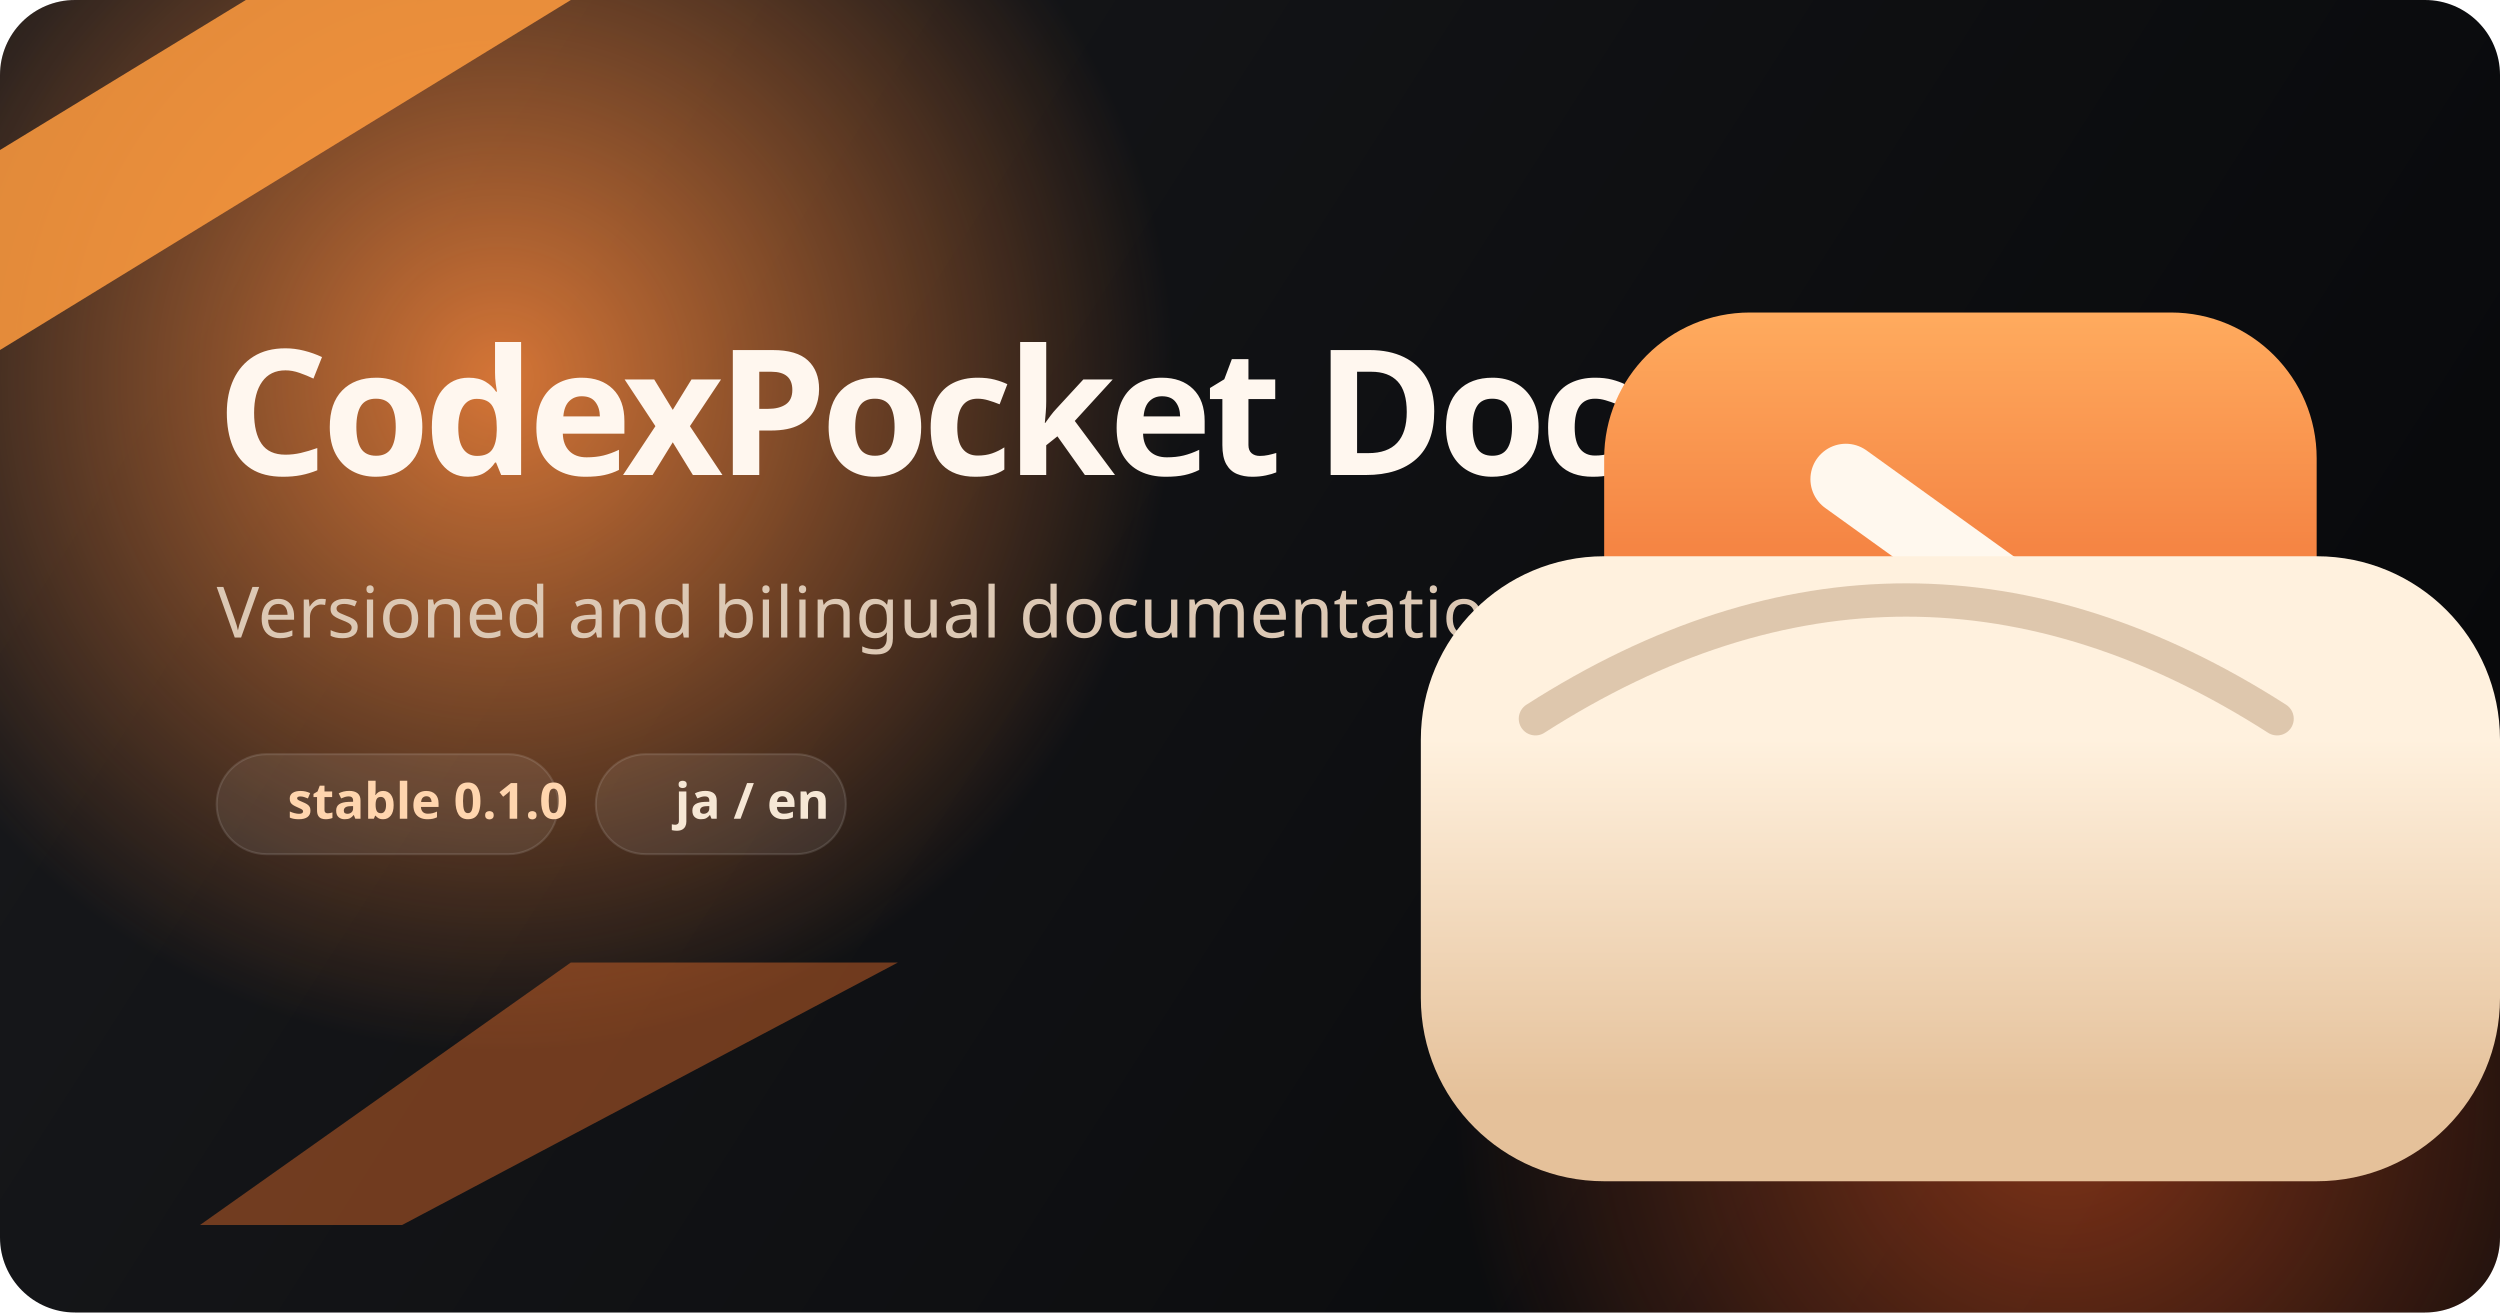
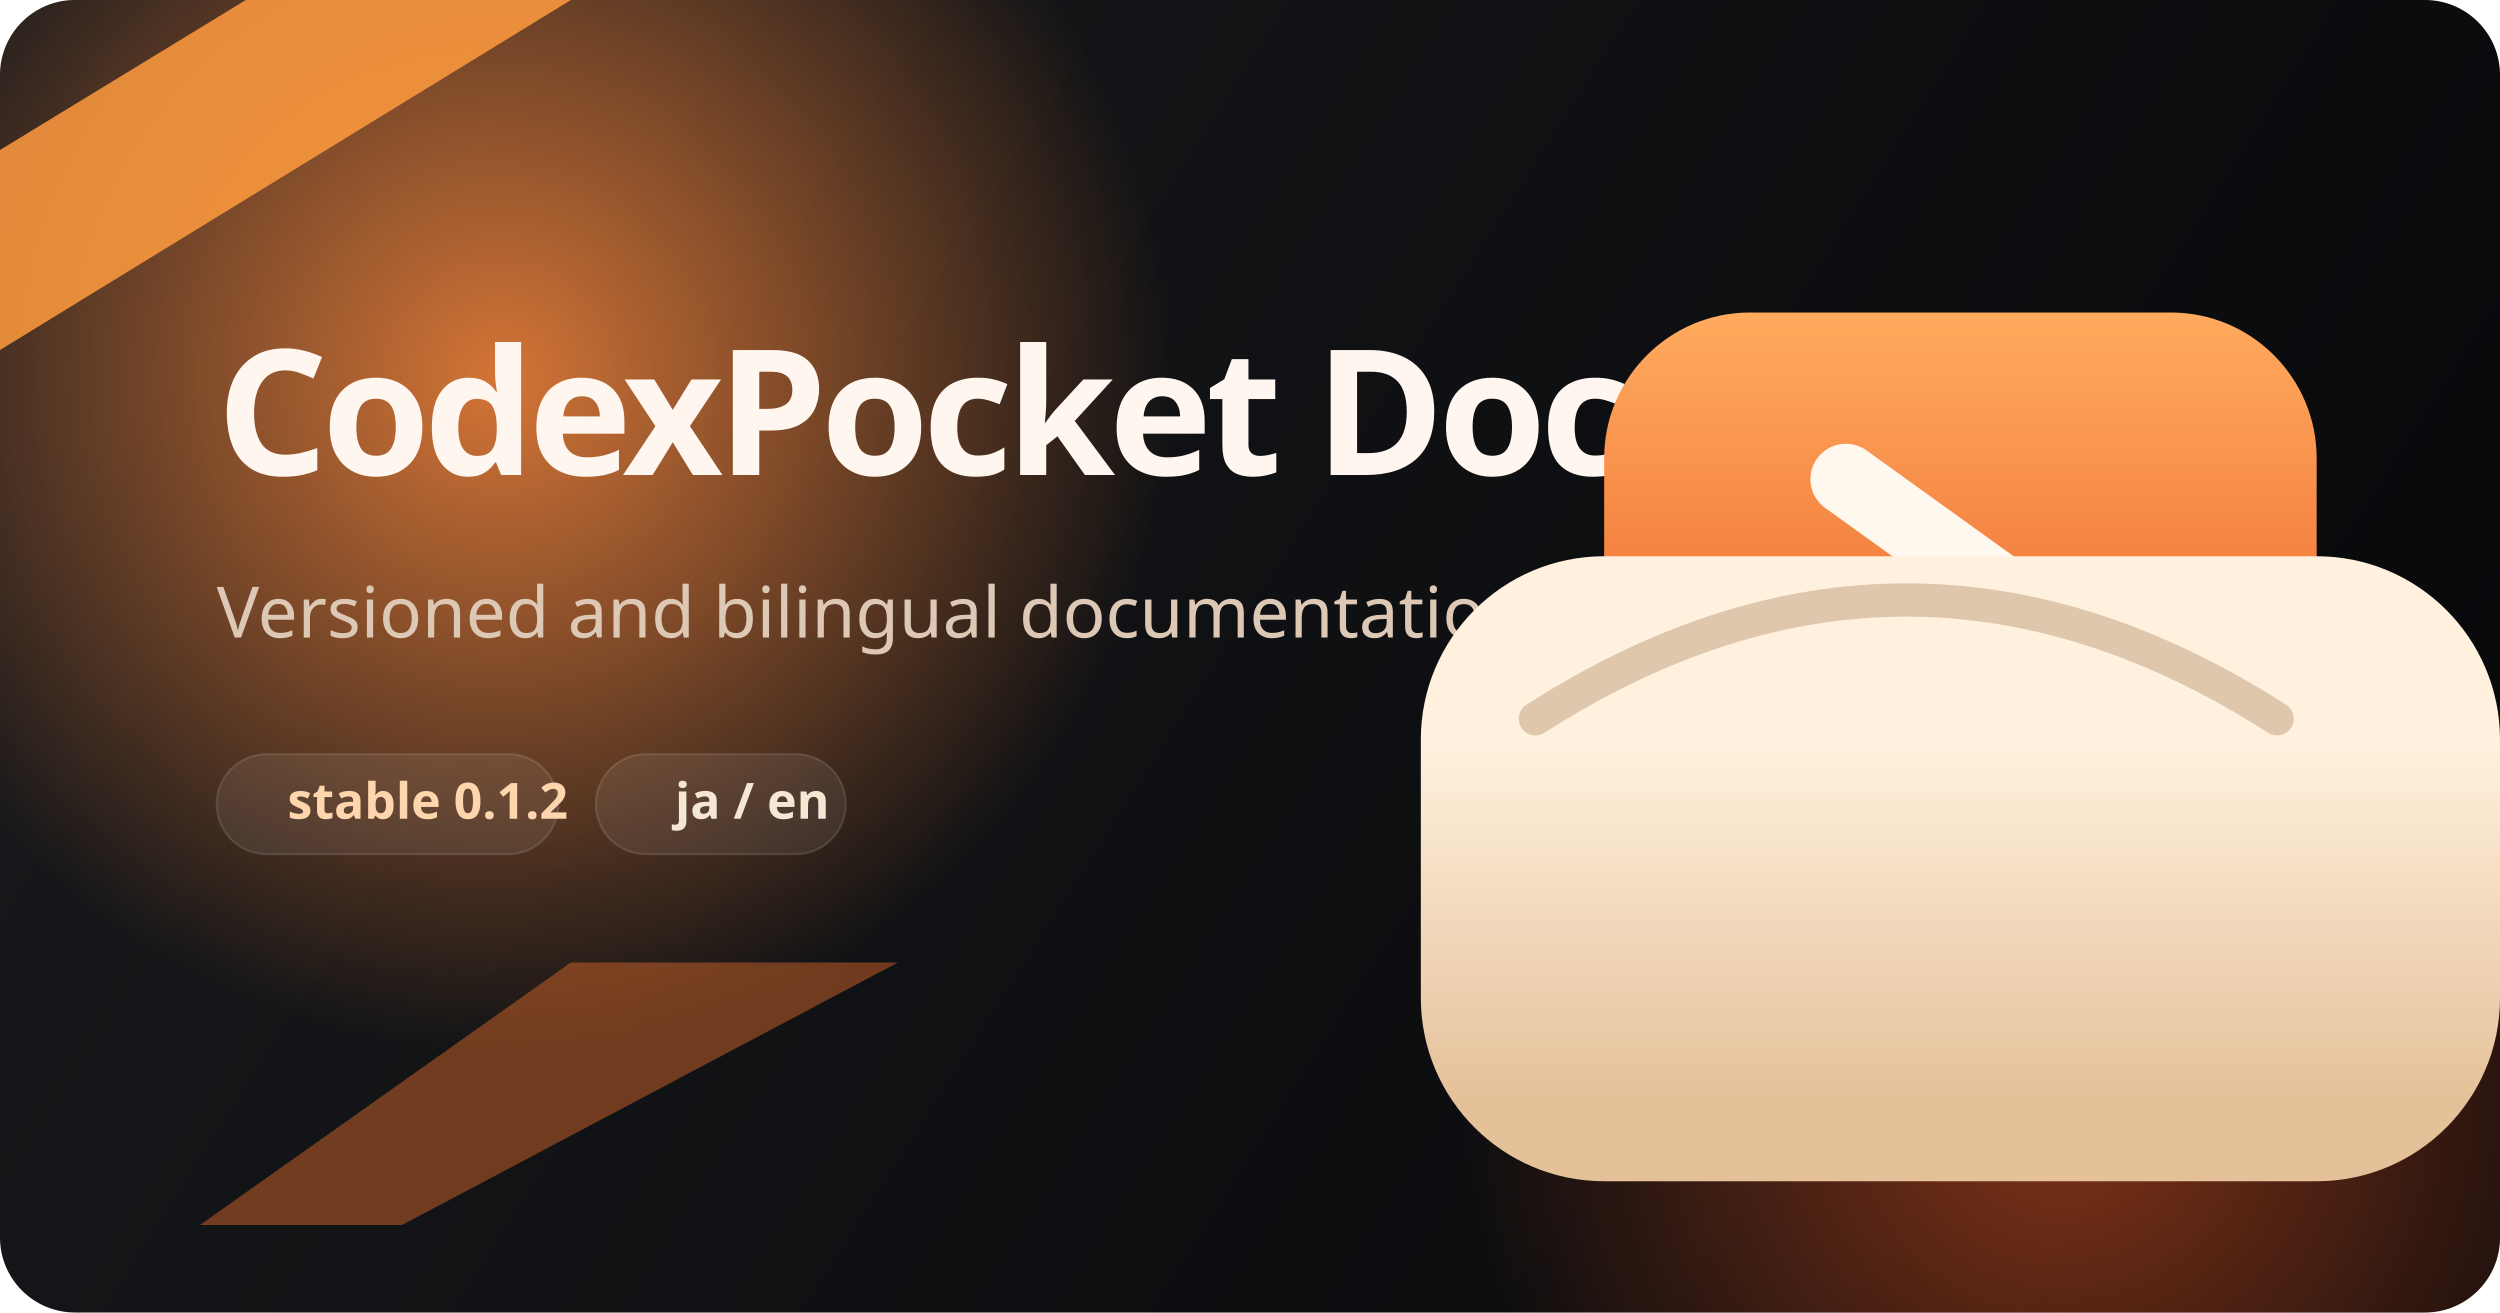
<svg xmlns="http://www.w3.org/2000/svg" width="1200" height="630" viewBox="0 0 1200 630" fill="none">
  <defs>
    <linearGradient id="bg" x1="128" y1="48" x2="1020" y2="618" gradientUnits="userSpaceOnUse">
      <stop stop-color="#17181B" />
      <stop offset="1" stop-color="#08090B" />
    </linearGradient>
    <radialGradient id="glow1" cx="0" cy="0" r="1" gradientUnits="userSpaceOnUse" gradientTransform="translate(242 182) rotate(49.6113) scale(321.935)">
      <stop stop-color="#FF8A3D" stop-opacity="0.82" />
      <stop offset="1" stop-color="#FF8A3D" stop-opacity="0" />
    </radialGradient>
    <radialGradient id="glow2" cx="0" cy="0" r="1" gradientUnits="userSpaceOnUse" gradientTransform="translate(990 530) rotate(-137.859) scale(292.704)">
      <stop stop-color="#F05A23" stop-opacity="0.52" />
      <stop offset="1" stop-color="#F05A23" stop-opacity="0" />
    </radialGradient>
    <linearGradient id="card" x1="941" y1="150" x2="941" y2="408" gradientUnits="userSpaceOnUse">
      <stop stop-color="#FFAB5E" />
      <stop offset="1" stop-color="#E85422" />
    </linearGradient>
    <linearGradient id="pocket" x1="941" y1="355" x2="941" y2="527" gradientUnits="userSpaceOnUse">
      <stop stop-color="#FFF1DE" />
      <stop offset="1" stop-color="#E5C19A" />
    </linearGradient>
  </defs>
  <rect width="1200" height="630" rx="36" fill="url(#bg)" />
  <rect width="1200" height="630" rx="36" fill="url(#glow1)" />
  <rect width="1200" height="630" rx="36" fill="url(#glow2)" />
  <path d="M96 588L274 462H431L193 588H96Z" fill="#E46D2B" fill-opacity="0.45" />
  <path d="M0 72L118 0H274L0 168V72Z" fill="#FF9B3F" fill-opacity="0.85" />
  <text x="104" y="228" fill="#FFF7EF" font-family="Space Grotesk, Noto Sans JP, sans-serif" font-size="84" font-weight="700" letter-spacing="-3">CodexPocket Docs</text>
  <text x="104" y="306" fill="#DCC8B4" font-family="Noto Sans JP, sans-serif" font-size="34" font-weight="500">Versioned and bilingual documentation foundation</text>
  <rect x="104" y="362" width="164" height="48" rx="24" fill="rgba(255,255,255,0.08)" stroke="rgba(255,255,255,0.12)" />
-   <text x="138" y="393" fill="#FFD5AE" font-family="Space Grotesk, Noto Sans JP, sans-serif" font-size="24" font-weight="700">stable 0.1.0</text>
+   <text x="138" y="393" fill="#FFD5AE" font-family="Space Grotesk, Noto Sans JP, sans-serif" font-size="24" font-weight="700">stable 0.1.2</text>
  <rect x="286" y="362" width="120" height="48" rx="24" fill="rgba(255,255,255,0.08)" stroke="rgba(255,255,255,0.12)" />
  <text x="324" y="393" fill="#F6E7D5" font-family="Space Grotesk, Noto Sans JP, sans-serif" font-size="24" font-weight="700">ja / en</text>
  <rect x="770" y="150" width="342" height="258" rx="70" fill="url(#card)" />
  <path d="M886 230L968 289L886 348" stroke="#FFF8EE" stroke-width="34" stroke-linecap="round" stroke-linejoin="round" />
  <rect x="998" y="271" width="86" height="34" rx="17" fill="#FFF8EE" />
  <path d="M682 355C682 306.399 721.399 267 770 267H1112C1160.6 267 1200 306.399 1200 355V479C1200 527.601 1160.6 567 1112 567H770C721.399 567 682 527.601 682 479V355Z" fill="url(#pocket)" />
  <path d="M737 345C796.333 307 855.667 288 915 288C974.333 288 1033.67 307 1093 345" stroke="#8A5A31" stroke-opacity="0.28" stroke-width="16" stroke-linecap="round" />
</svg>
